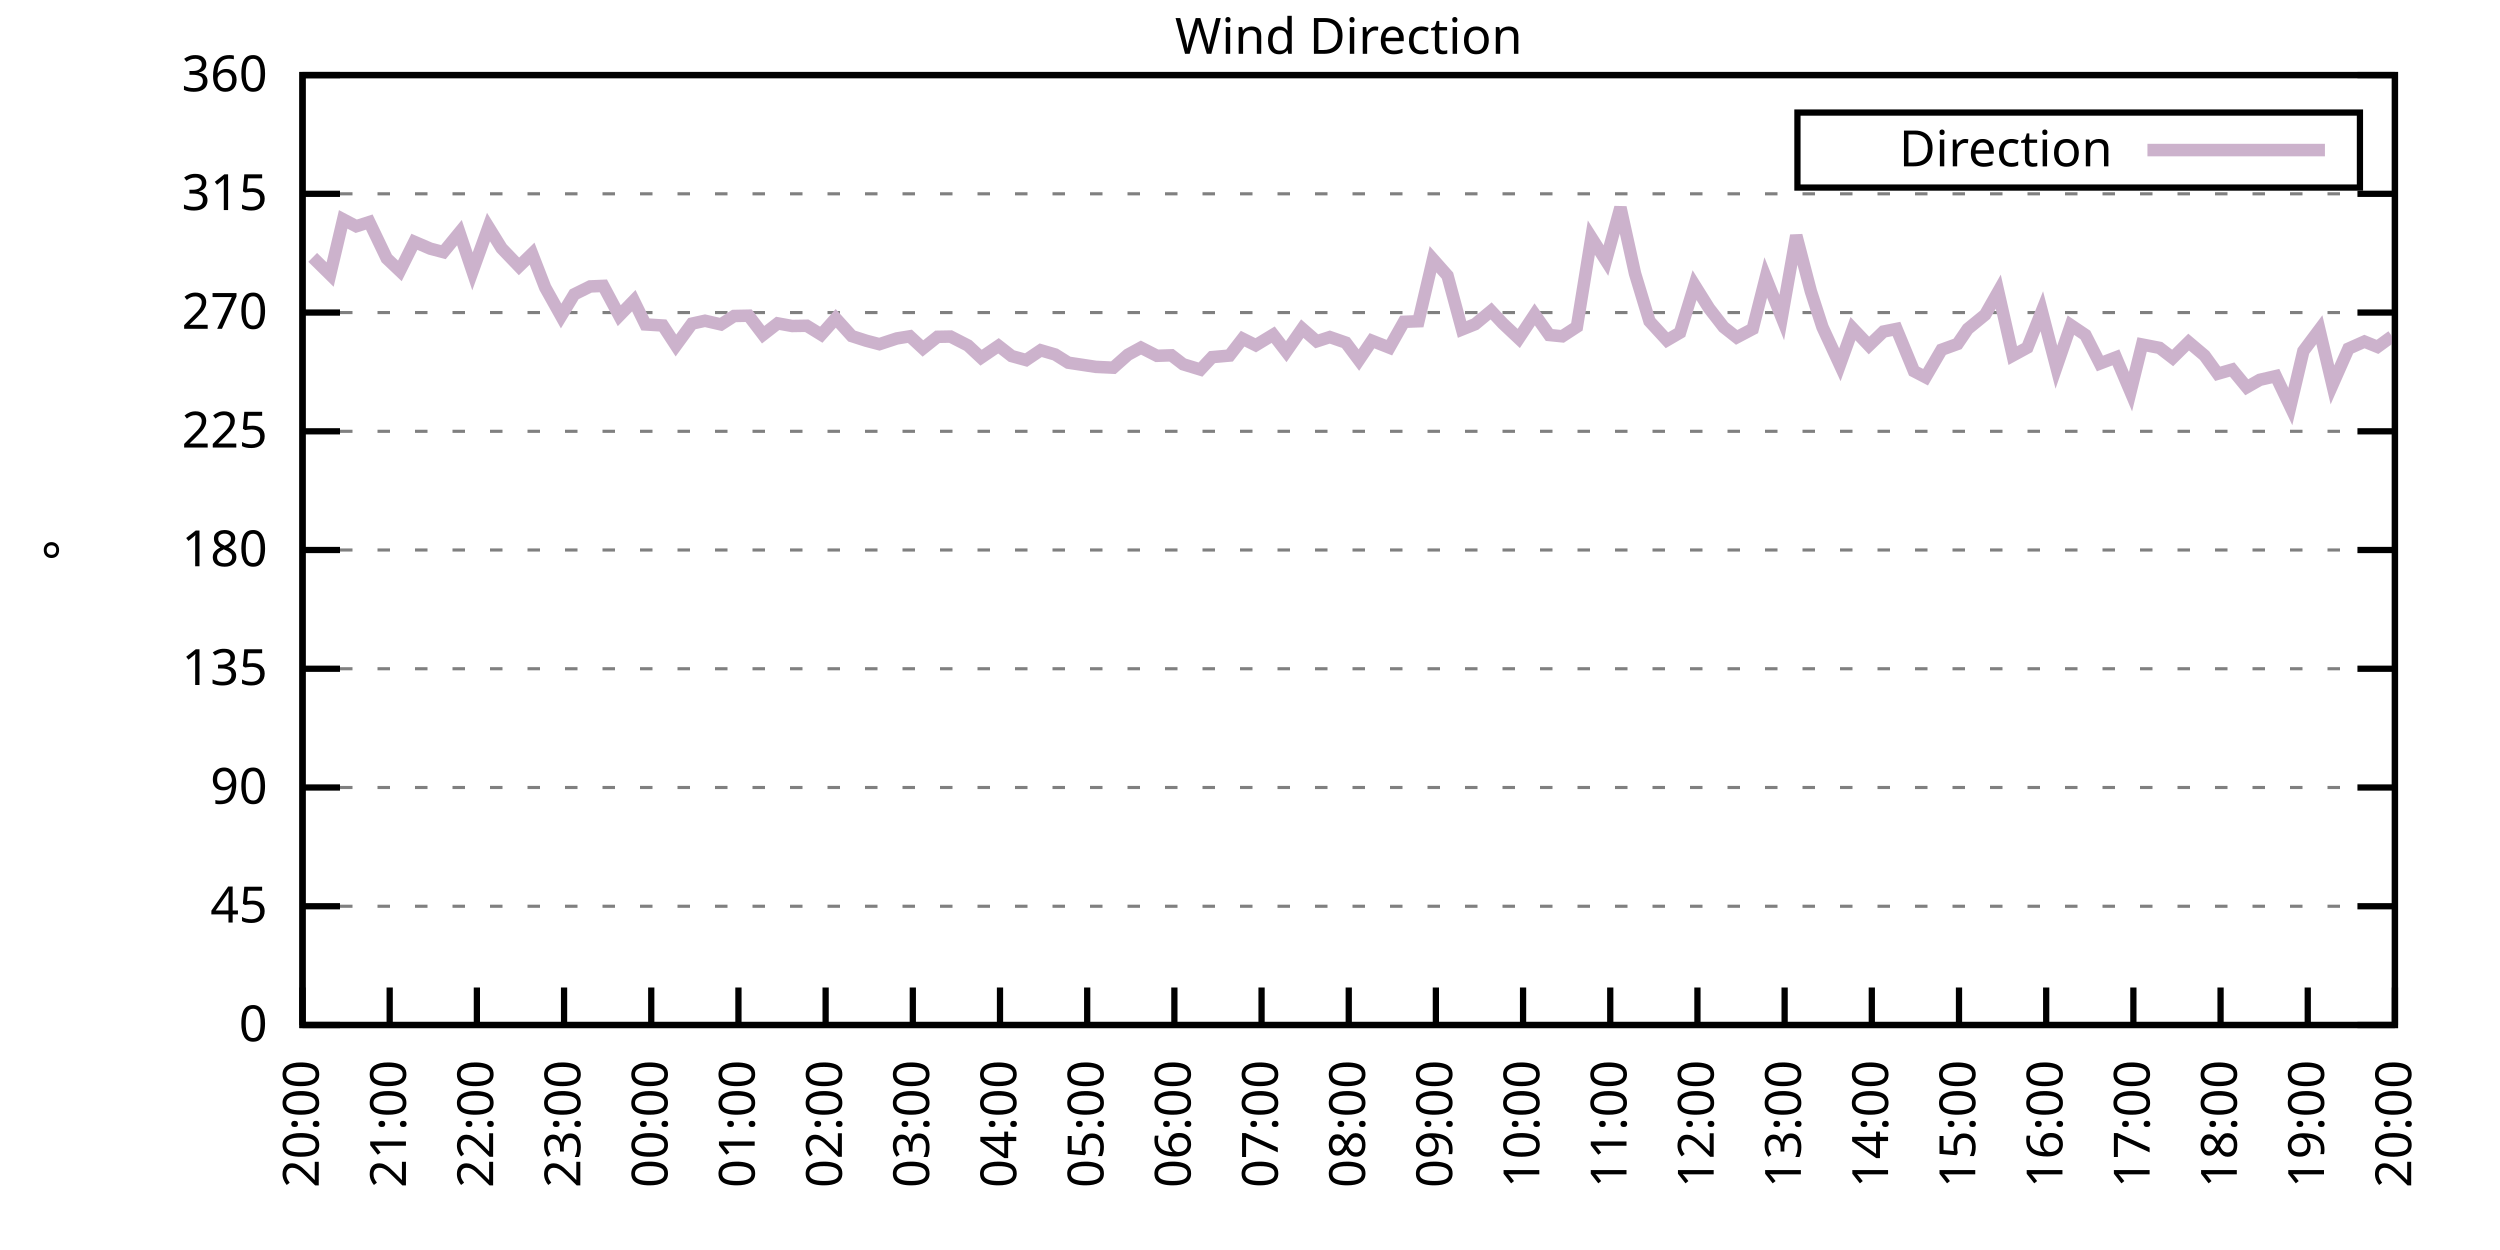
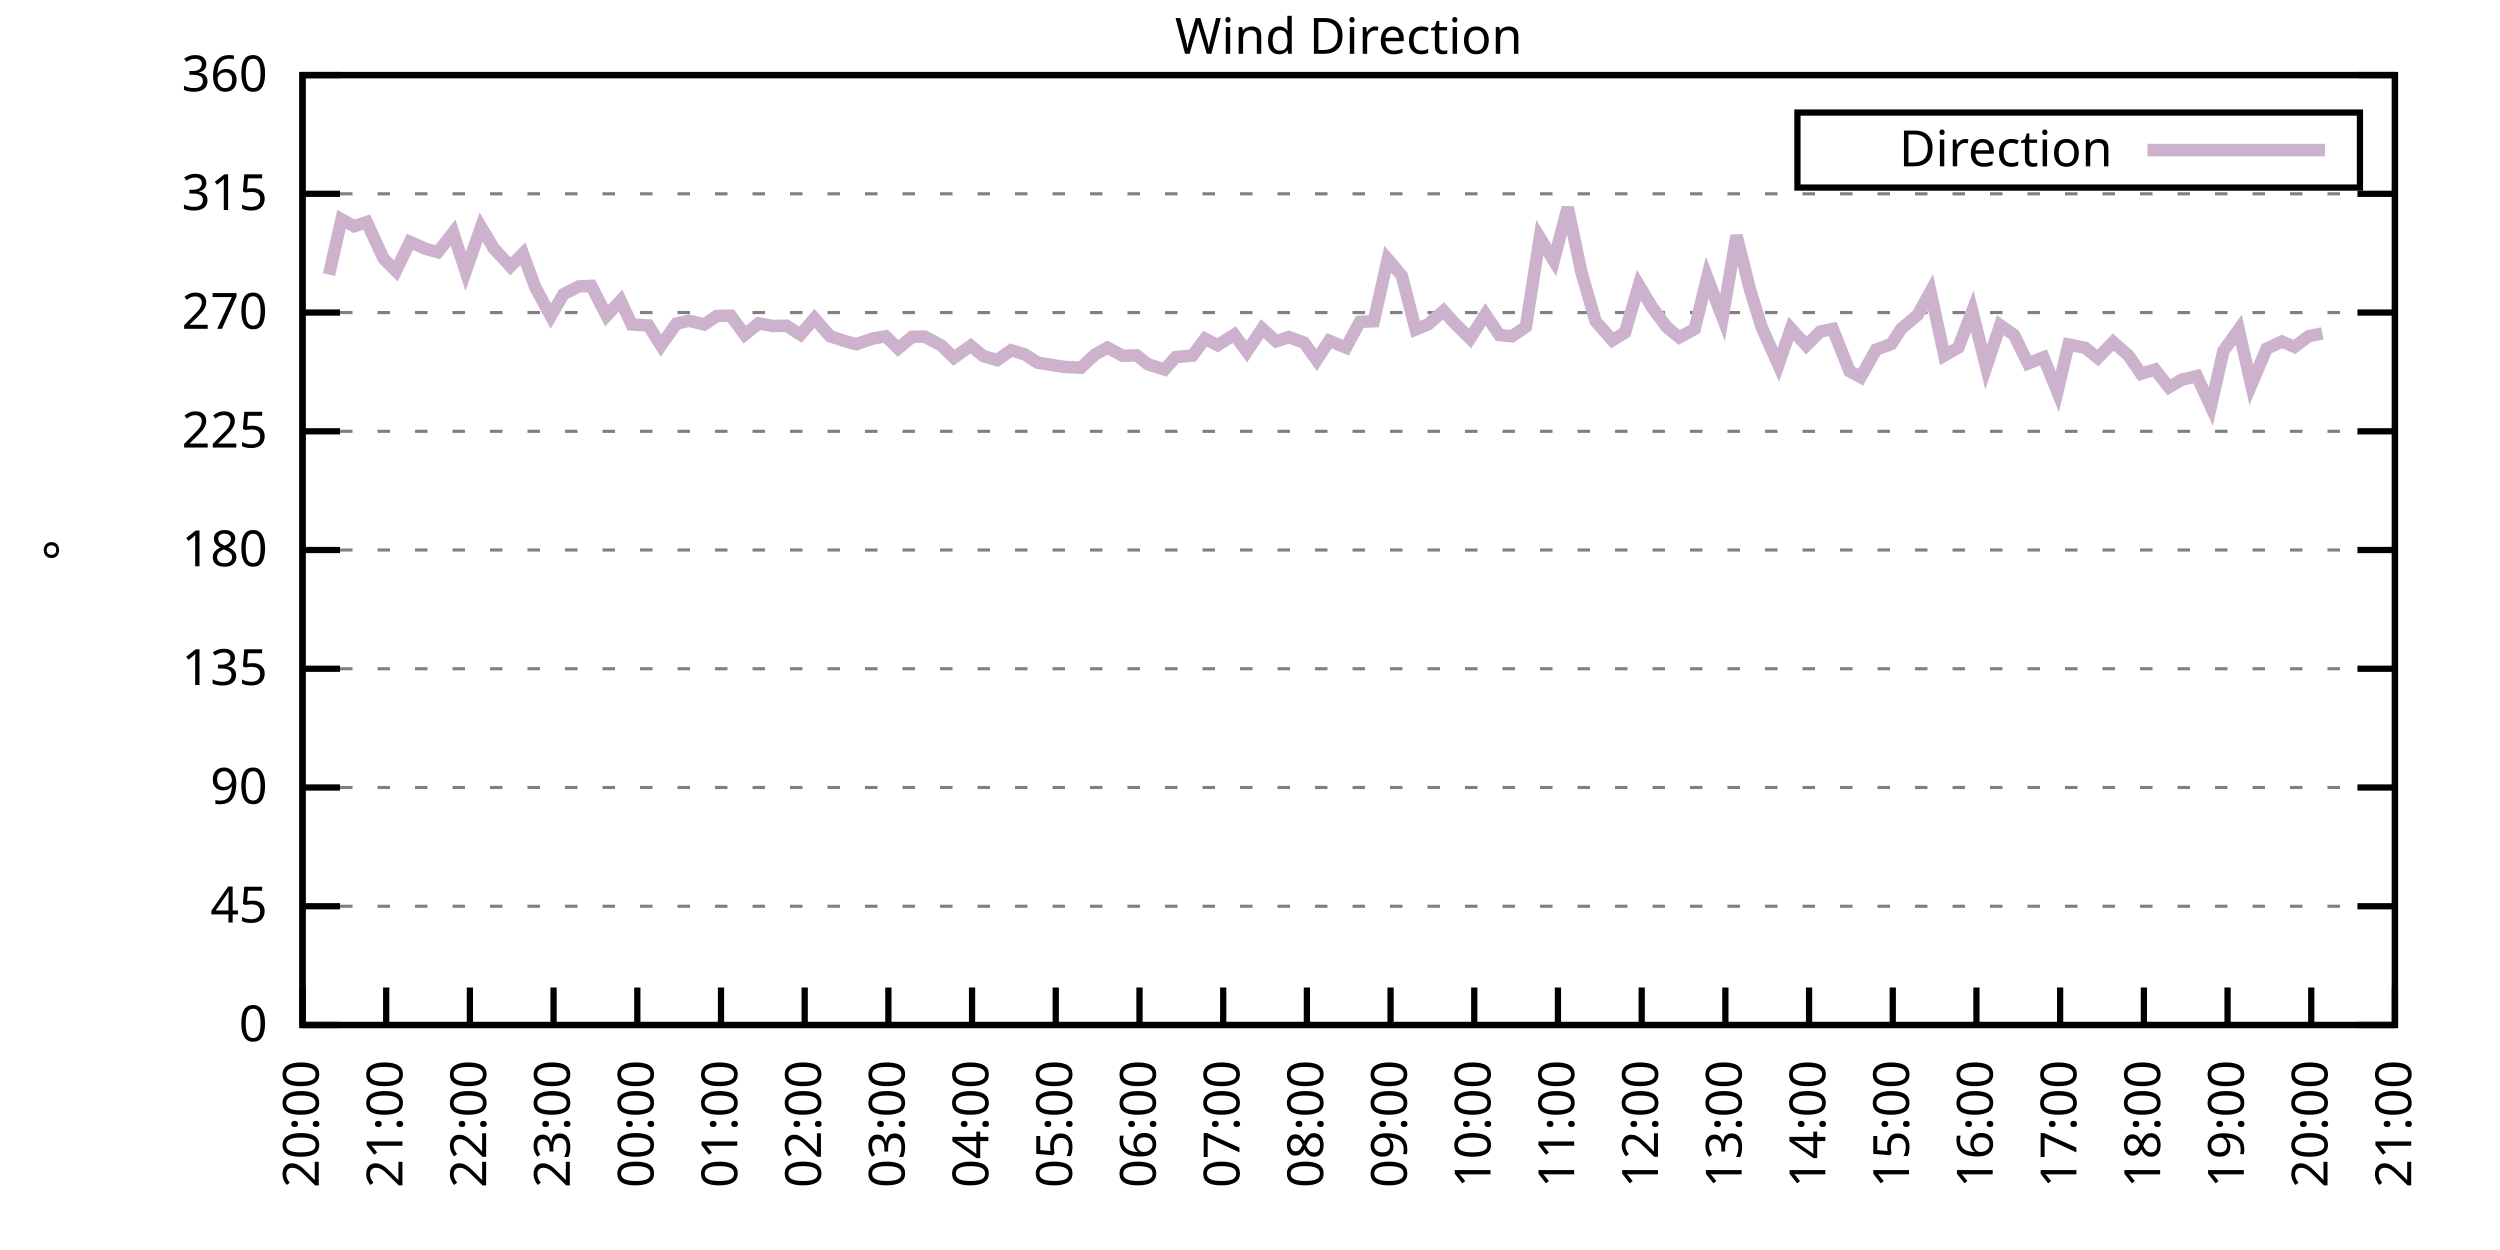
<svg xmlns="http://www.w3.org/2000/svg" xmlns:xlink="http://www.w3.org/1999/xlink" width="400" height="200" viewBox="0 0 400 200">
  <g id="gnuplot_canvas">
    <rect x="0" y="0" width="400" height="200" fill="none" />
    <defs>
      <circle id="gpDot" r="0.5" stroke-width="0.5" stroke="currentColor" />
      <path id="gpPt0" stroke-width="0.333" stroke="currentColor" d="M-1,0 h2 M0,-1 v2" />
      <path id="gpPt1" stroke-width="0.333" stroke="currentColor" d="M-1,-1 L1,1 M1,-1 L-1,1" />
      <path id="gpPt2" stroke-width="0.333" stroke="currentColor" d="M-1,0 L1,0 M0,-1 L0,1 M-1,-1 L1,1 M-1,1 L1,-1" />
      <rect id="gpPt3" stroke-width="0.333" stroke="currentColor" x="-1" y="-1" width="2" height="2" />
      <rect id="gpPt4" stroke-width="0.333" stroke="currentColor" fill="currentColor" x="-1" y="-1" width="2" height="2" />
      <circle id="gpPt5" stroke-width="0.333" stroke="currentColor" cx="0" cy="0" r="1" />
      <use xlink:href="#gpPt5" id="gpPt6" fill="currentColor" stroke="none" />
      <path id="gpPt7" stroke-width="0.333" stroke="currentColor" d="M0,-1.33 L-1.33,0.67 L1.33,0.67 z" />
      <use xlink:href="#gpPt7" id="gpPt8" fill="currentColor" stroke="none" />
      <use xlink:href="#gpPt7" id="gpPt9" stroke="currentColor" transform="rotate(180)" />
      <use xlink:href="#gpPt9" id="gpPt10" fill="currentColor" stroke="none" />
      <use xlink:href="#gpPt3" id="gpPt11" stroke="currentColor" transform="rotate(45)" />
      <use xlink:href="#gpPt11" id="gpPt12" fill="currentColor" stroke="none" />
      <path id="gpPt13" stroke-width="0.333" stroke="currentColor" d="M0,1.330 L1.265,0.411 L0.782,-1.067 L-0.782,-1.076 L-1.265,0.411 z" />
      <use xlink:href="#gpPt13" id="gpPt14" fill="currentColor" stroke="none" />
      <filter id="textbox" filterUnits="objectBoundingBox" x="0" y="0" height="1" width="1">
        <feFlood flood-color="white" flood-opacity="1" result="bgnd" />
        <feComposite in="SourceGraphic" in2="bgnd" operator="atop" />
      </filter>
      <filter id="greybox" filterUnits="objectBoundingBox" x="0" y="0" height="1" width="1">
        <feFlood flood-color="lightgrey" flood-opacity="1" result="grey" />
        <feComposite in="SourceGraphic" in2="grey" operator="atop" />
      </filter>
    </defs>
    <g fill="none" color="white" stroke="currentColor" stroke-width="1.00" stroke-linecap="butt" stroke-linejoin="miter">
</g>
    <g fill="none" color="black" stroke="currentColor" stroke-width="1.00" stroke-linecap="butt" stroke-linejoin="miter">
      <g stroke="none" shape-rendering="crispEdges">
        <polygon fill="rgb(255, 255, 255)" points="48.40,164.00 383.18,164.00 383.18,12.02 48.40,12.02 " />
      </g>
    </g>
    <g fill="none" color="black" stroke="currentColor" stroke-width="1.00" stroke-linecap="butt" stroke-linejoin="miter">
</g>
    <g fill="none" color="black" stroke="black" stroke-width="0.50" stroke-linecap="butt" stroke-linejoin="miter">
</g>
    <g fill="none" color="gray" stroke="currentColor" stroke-width="0.50" stroke-linecap="butt" stroke-linejoin="miter">
      <path stroke="gray" stroke-dasharray="2,4" class="gridline" d="M48.40,164.00 L383.19,164.00  " />
    </g>
    <g fill="none" color="gray" stroke="gray" stroke-width="1.00" stroke-linecap="butt" stroke-linejoin="miter">
</g>
    <g fill="none" color="black" stroke="currentColor" stroke-width="1.00" stroke-linecap="butt" stroke-linejoin="miter">
      <path stroke="black" d="M48.40,164.00 L54.40,164.00 M383.19,164.00 L377.19,164.00  " />
      <g transform="translate(42.80,166.60)" stroke="none" fill="black" font-family="Sans" font-size="8.00" text-anchor="end">
        <text>
          <tspan font-family="Sans"> 0</tspan>
        </text>
      </g>
    </g>
    <g fill="none" color="black" stroke="currentColor" stroke-width="1.00" stroke-linecap="butt" stroke-linejoin="miter">
</g>
    <g fill="none" color="black" stroke="black" stroke-width="0.50" stroke-linecap="butt" stroke-linejoin="miter">
</g>
    <g fill="none" color="gray" stroke="currentColor" stroke-width="0.50" stroke-linecap="butt" stroke-linejoin="miter">
      <path stroke="gray" stroke-dasharray="2,4" class="gridline" d="M48.40,145.00 L383.19,145.00  " />
    </g>
    <g fill="none" color="gray" stroke="gray" stroke-width="1.00" stroke-linecap="butt" stroke-linejoin="miter">
</g>
    <g fill="none" color="black" stroke="currentColor" stroke-width="1.00" stroke-linecap="butt" stroke-linejoin="miter">
      <path stroke="black" d="M48.40,145.00 L54.40,145.00 M383.19,145.00 L377.19,145.00  " />
      <g transform="translate(42.80,147.60)" stroke="none" fill="black" font-family="Sans" font-size="8.00" text-anchor="end">
        <text>
          <tspan font-family="Sans"> 45</tspan>
        </text>
      </g>
    </g>
    <g fill="none" color="black" stroke="currentColor" stroke-width="1.00" stroke-linecap="butt" stroke-linejoin="miter">
</g>
    <g fill="none" color="black" stroke="black" stroke-width="0.50" stroke-linecap="butt" stroke-linejoin="miter">
</g>
    <g fill="none" color="gray" stroke="currentColor" stroke-width="0.50" stroke-linecap="butt" stroke-linejoin="miter">
      <path stroke="gray" stroke-dasharray="2,4" class="gridline" d="M48.40,126.00 L383.19,126.00  " />
    </g>
    <g fill="none" color="gray" stroke="gray" stroke-width="1.00" stroke-linecap="butt" stroke-linejoin="miter">
</g>
    <g fill="none" color="black" stroke="currentColor" stroke-width="1.00" stroke-linecap="butt" stroke-linejoin="miter">
      <path stroke="black" d="M48.40,126.00 L54.40,126.00 M383.19,126.00 L377.19,126.00  " />
      <g transform="translate(42.80,128.60)" stroke="none" fill="black" font-family="Sans" font-size="8.00" text-anchor="end">
        <text>
          <tspan font-family="Sans"> 90</tspan>
        </text>
      </g>
    </g>
    <g fill="none" color="black" stroke="currentColor" stroke-width="1.00" stroke-linecap="butt" stroke-linejoin="miter">
</g>
    <g fill="none" color="black" stroke="black" stroke-width="0.50" stroke-linecap="butt" stroke-linejoin="miter">
</g>
    <g fill="none" color="gray" stroke="currentColor" stroke-width="0.50" stroke-linecap="butt" stroke-linejoin="miter">
      <path stroke="gray" stroke-dasharray="2,4" class="gridline" d="M48.40,107.00 L383.19,107.00  " />
    </g>
    <g fill="none" color="gray" stroke="gray" stroke-width="1.00" stroke-linecap="butt" stroke-linejoin="miter">
</g>
    <g fill="none" color="black" stroke="currentColor" stroke-width="1.00" stroke-linecap="butt" stroke-linejoin="miter">
      <path stroke="black" d="M48.40,107.00 L54.40,107.00 M383.19,107.00 L377.19,107.00  " />
      <g transform="translate(42.80,109.60)" stroke="none" fill="black" font-family="Sans" font-size="8.00" text-anchor="end">
        <text>
          <tspan font-family="Sans"> 135</tspan>
        </text>
      </g>
    </g>
    <g fill="none" color="black" stroke="currentColor" stroke-width="1.00" stroke-linecap="butt" stroke-linejoin="miter">
</g>
    <g fill="none" color="black" stroke="black" stroke-width="0.50" stroke-linecap="butt" stroke-linejoin="miter">
</g>
    <g fill="none" color="gray" stroke="currentColor" stroke-width="0.50" stroke-linecap="butt" stroke-linejoin="miter">
      <path stroke="gray" stroke-dasharray="2,4" class="gridline" d="M48.40,88.00 L383.19,88.00  " />
    </g>
    <g fill="none" color="gray" stroke="gray" stroke-width="1.00" stroke-linecap="butt" stroke-linejoin="miter">
</g>
    <g fill="none" color="black" stroke="currentColor" stroke-width="1.00" stroke-linecap="butt" stroke-linejoin="miter">
      <path stroke="black" d="M48.40,88.00 L54.40,88.00 M383.19,88.00 L377.19,88.00  " />
      <g transform="translate(42.80,90.60)" stroke="none" fill="black" font-family="Sans" font-size="8.00" text-anchor="end">
        <text>
          <tspan font-family="Sans"> 180</tspan>
        </text>
      </g>
    </g>
    <g fill="none" color="black" stroke="currentColor" stroke-width="1.00" stroke-linecap="butt" stroke-linejoin="miter">
</g>
    <g fill="none" color="black" stroke="black" stroke-width="0.50" stroke-linecap="butt" stroke-linejoin="miter">
</g>
    <g fill="none" color="gray" stroke="currentColor" stroke-width="0.50" stroke-linecap="butt" stroke-linejoin="miter">
      <path stroke="gray" stroke-dasharray="2,4" class="gridline" d="M48.40,69.01 L383.19,69.01  " />
    </g>
    <g fill="none" color="gray" stroke="gray" stroke-width="1.00" stroke-linecap="butt" stroke-linejoin="miter">
</g>
    <g fill="none" color="black" stroke="currentColor" stroke-width="1.00" stroke-linecap="butt" stroke-linejoin="miter">
      <path stroke="black" d="M48.40,69.01 L54.40,69.01 M383.19,69.01 L377.19,69.01  " />
      <g transform="translate(42.80,71.61)" stroke="none" fill="black" font-family="Sans" font-size="8.00" text-anchor="end">
        <text>
          <tspan font-family="Sans"> 225</tspan>
        </text>
      </g>
    </g>
    <g fill="none" color="black" stroke="currentColor" stroke-width="1.00" stroke-linecap="butt" stroke-linejoin="miter">
</g>
    <g fill="none" color="black" stroke="black" stroke-width="0.50" stroke-linecap="butt" stroke-linejoin="miter">
</g>
    <g fill="none" color="gray" stroke="currentColor" stroke-width="0.50" stroke-linecap="butt" stroke-linejoin="miter">
      <path stroke="gray" stroke-dasharray="2,4" class="gridline" d="M48.40,50.01 L383.19,50.01  " />
    </g>
    <g fill="none" color="gray" stroke="gray" stroke-width="1.00" stroke-linecap="butt" stroke-linejoin="miter">
</g>
    <g fill="none" color="black" stroke="currentColor" stroke-width="1.00" stroke-linecap="butt" stroke-linejoin="miter">
      <path stroke="black" d="M48.40,50.01 L54.40,50.01 M383.19,50.01 L377.19,50.01  " />
      <g transform="translate(42.80,52.61)" stroke="none" fill="black" font-family="Sans" font-size="8.00" text-anchor="end">
        <text>
          <tspan font-family="Sans"> 270</tspan>
        </text>
      </g>
    </g>
    <g fill="none" color="black" stroke="currentColor" stroke-width="1.00" stroke-linecap="butt" stroke-linejoin="miter">
</g>
    <g fill="none" color="black" stroke="black" stroke-width="0.50" stroke-linecap="butt" stroke-linejoin="miter">
</g>
    <g fill="none" color="gray" stroke="currentColor" stroke-width="0.50" stroke-linecap="butt" stroke-linejoin="miter">
      <path stroke="gray" stroke-dasharray="2,4" class="gridline" d="M48.40,31.01 L383.19,31.01  " />
    </g>
    <g fill="none" color="gray" stroke="gray" stroke-width="1.00" stroke-linecap="butt" stroke-linejoin="miter">
</g>
    <g fill="none" color="black" stroke="currentColor" stroke-width="1.00" stroke-linecap="butt" stroke-linejoin="miter">
      <path stroke="black" d="M48.40,31.01 L54.40,31.01 M383.19,31.01 L377.19,31.01  " />
      <g transform="translate(42.80,33.61)" stroke="none" fill="black" font-family="Sans" font-size="8.00" text-anchor="end">
        <text>
          <tspan font-family="Sans"> 315</tspan>
        </text>
      </g>
    </g>
    <g fill="none" color="black" stroke="currentColor" stroke-width="1.00" stroke-linecap="butt" stroke-linejoin="miter">
</g>
    <g fill="none" color="black" stroke="black" stroke-width="0.50" stroke-linecap="butt" stroke-linejoin="miter">
</g>
    <g fill="none" color="gray" stroke="currentColor" stroke-width="0.50" stroke-linecap="butt" stroke-linejoin="miter">
      <path stroke="gray" stroke-dasharray="2,4" class="gridline" d="M48.40,12.01 L383.19,12.01  " />
    </g>
    <g fill="none" color="gray" stroke="gray" stroke-width="1.00" stroke-linecap="butt" stroke-linejoin="miter">
</g>
    <g fill="none" color="black" stroke="currentColor" stroke-width="1.00" stroke-linecap="butt" stroke-linejoin="miter">
      <path stroke="black" d="M48.40,12.01 L54.40,12.01 M383.19,12.01 L377.19,12.01  " />
      <g transform="translate(42.80,14.61)" stroke="none" fill="black" font-family="Sans" font-size="8.00" text-anchor="end">
        <text>
          <tspan font-family="Sans"> 360</tspan>
        </text>
      </g>
    </g>
    <g fill="none" color="black" stroke="currentColor" stroke-width="1.00" stroke-linecap="butt" stroke-linejoin="miter">
      <path stroke="black" d="M48.40,164.00 L48.40,158.00  " />
      <g transform="translate(51.00,169.60) rotate(270.00)" stroke="none" fill="black" font-family="Sans" font-size="8.00" text-anchor="end">
        <text>
          <tspan font-family="Sans">20:00</tspan>
        </text>
      </g>
    </g>
    <g fill="none" color="black" stroke="currentColor" stroke-width="1.00" stroke-linecap="butt" stroke-linejoin="miter">
-       <path stroke="black" d="M62.35,164.00 L62.35,158.00  " />
-       <g transform="translate(64.95,169.60) rotate(270.00)" stroke="none" fill="black" font-family="Sans" font-size="8.00" text-anchor="end">
+       <path stroke="black" d="M61.79,164.00 L61.79,158.00  " />
+       <g transform="translate(64.39,169.60) rotate(270.00)" stroke="none" fill="black" font-family="Sans" font-size="8.00" text-anchor="end">
        <text>
          <tspan font-family="Sans">21:00</tspan>
        </text>
      </g>
    </g>
    <g fill="none" color="black" stroke="currentColor" stroke-width="1.00" stroke-linecap="butt" stroke-linejoin="miter">
-       <path stroke="black" d="M76.30,164.00 L76.30,158.00  " />
-       <g transform="translate(78.90,169.60) rotate(270.00)" stroke="none" fill="black" font-family="Sans" font-size="8.00" text-anchor="end">
+       <path stroke="black" d="M75.18,164.00 L75.18,158.00  " />
+       <g transform="translate(77.78,169.60) rotate(270.00)" stroke="none" fill="black" font-family="Sans" font-size="8.00" text-anchor="end">
        <text>
          <tspan font-family="Sans">22:00</tspan>
        </text>
      </g>
    </g>
    <g fill="none" color="black" stroke="currentColor" stroke-width="1.00" stroke-linecap="butt" stroke-linejoin="miter">
-       <path stroke="black" d="M90.25,164.00 L90.25,158.00  " />
-       <g transform="translate(92.85,169.60) rotate(270.00)" stroke="none" fill="black" font-family="Sans" font-size="8.00" text-anchor="end">
+       <path stroke="black" d="M88.57,164.00 L88.57,158.00  " />
+       <g transform="translate(91.17,169.60) rotate(270.00)" stroke="none" fill="black" font-family="Sans" font-size="8.00" text-anchor="end">
        <text>
          <tspan font-family="Sans">23:00</tspan>
        </text>
      </g>
    </g>
    <g fill="none" color="black" stroke="currentColor" stroke-width="1.00" stroke-linecap="butt" stroke-linejoin="miter">
-       <path stroke="black" d="M104.20,164.00 L104.20,158.00  " />
-       <g transform="translate(106.80,169.60) rotate(270.00)" stroke="none" fill="black" font-family="Sans" font-size="8.00" text-anchor="end">
+       <path stroke="black" d="M101.97,164.00 L101.97,158.00  " />
+       <g transform="translate(104.57,169.60) rotate(270.00)" stroke="none" fill="black" font-family="Sans" font-size="8.00" text-anchor="end">
        <text>
          <tspan font-family="Sans">00:00</tspan>
        </text>
      </g>
    </g>
    <g fill="none" color="black" stroke="currentColor" stroke-width="1.00" stroke-linecap="butt" stroke-linejoin="miter">
-       <path stroke="black" d="M118.15,164.00 L118.15,158.00  " />
-       <g transform="translate(120.75,169.60) rotate(270.00)" stroke="none" fill="black" font-family="Sans" font-size="8.00" text-anchor="end">
+       <path stroke="black" d="M115.36,164.00 L115.36,158.00  " />
+       <g transform="translate(117.96,169.60) rotate(270.00)" stroke="none" fill="black" font-family="Sans" font-size="8.00" text-anchor="end">
        <text>
          <tspan font-family="Sans">01:00</tspan>
        </text>
      </g>
    </g>
    <g fill="none" color="black" stroke="currentColor" stroke-width="1.00" stroke-linecap="butt" stroke-linejoin="miter">
-       <path stroke="black" d="M132.10,164.00 L132.10,158.00  " />
-       <g transform="translate(134.70,169.60) rotate(270.00)" stroke="none" fill="black" font-family="Sans" font-size="8.00" text-anchor="end">
+       <path stroke="black" d="M128.75,164.00 L128.75,158.00  " />
+       <g transform="translate(131.35,169.60) rotate(270.00)" stroke="none" fill="black" font-family="Sans" font-size="8.00" text-anchor="end">
        <text>
          <tspan font-family="Sans">02:00</tspan>
        </text>
      </g>
    </g>
    <g fill="none" color="black" stroke="currentColor" stroke-width="1.00" stroke-linecap="butt" stroke-linejoin="miter">
-       <path stroke="black" d="M146.05,164.00 L146.05,158.00  " />
-       <g transform="translate(148.65,169.60) rotate(270.00)" stroke="none" fill="black" font-family="Sans" font-size="8.00" text-anchor="end">
+       <path stroke="black" d="M142.14,164.00 L142.14,158.00  " />
+       <g transform="translate(144.74,169.60) rotate(270.00)" stroke="none" fill="black" font-family="Sans" font-size="8.00" text-anchor="end">
        <text>
          <tspan font-family="Sans">03:00</tspan>
        </text>
      </g>
    </g>
    <g fill="none" color="black" stroke="currentColor" stroke-width="1.00" stroke-linecap="butt" stroke-linejoin="miter">
-       <path stroke="black" d="M160.00,164.00 L160.00,158.00  " />
-       <g transform="translate(162.60,169.60) rotate(270.00)" stroke="none" fill="black" font-family="Sans" font-size="8.00" text-anchor="end">
+       <path stroke="black" d="M155.53,164.00 L155.53,158.00  " />
+       <g transform="translate(158.13,169.60) rotate(270.00)" stroke="none" fill="black" font-family="Sans" font-size="8.00" text-anchor="end">
        <text>
          <tspan font-family="Sans">04:00</tspan>
        </text>
      </g>
    </g>
    <g fill="none" color="black" stroke="currentColor" stroke-width="1.00" stroke-linecap="butt" stroke-linejoin="miter">
-       <path stroke="black" d="M173.95,164.00 L173.95,158.00  " />
-       <g transform="translate(176.55,169.60) rotate(270.00)" stroke="none" fill="black" font-family="Sans" font-size="8.00" text-anchor="end">
+       <path stroke="black" d="M168.92,164.00 L168.92,158.00  " />
+       <g transform="translate(171.52,169.60) rotate(270.00)" stroke="none" fill="black" font-family="Sans" font-size="8.00" text-anchor="end">
        <text>
          <tspan font-family="Sans">05:00</tspan>
        </text>
      </g>
    </g>
    <g fill="none" color="black" stroke="currentColor" stroke-width="1.00" stroke-linecap="butt" stroke-linejoin="miter">
-       <path stroke="black" d="M187.90,164.00 L187.90,158.00  " />
-       <g transform="translate(190.50,169.60) rotate(270.00)" stroke="none" fill="black" font-family="Sans" font-size="8.00" text-anchor="end">
+       <path stroke="black" d="M182.32,164.00 L182.32,158.00  " />
+       <g transform="translate(184.92,169.60) rotate(270.00)" stroke="none" fill="black" font-family="Sans" font-size="8.00" text-anchor="end">
        <text>
          <tspan font-family="Sans">06:00</tspan>
        </text>
      </g>
    </g>
    <g fill="none" color="black" stroke="currentColor" stroke-width="1.00" stroke-linecap="butt" stroke-linejoin="miter">
-       <path stroke="black" d="M201.85,164.00 L201.85,158.00  " />
-       <g transform="translate(204.45,169.60) rotate(270.00)" stroke="none" fill="black" font-family="Sans" font-size="8.00" text-anchor="end">
+       <path stroke="black" d="M195.71,164.00 L195.71,158.00  " />
+       <g transform="translate(198.31,169.60) rotate(270.00)" stroke="none" fill="black" font-family="Sans" font-size="8.00" text-anchor="end">
        <text>
          <tspan font-family="Sans">07:00</tspan>
        </text>
      </g>
    </g>
    <g fill="none" color="black" stroke="currentColor" stroke-width="1.00" stroke-linecap="butt" stroke-linejoin="miter">
-       <path stroke="black" d="M215.80,164.00 L215.80,158.00  " />
-       <g transform="translate(218.40,169.60) rotate(270.00)" stroke="none" fill="black" font-family="Sans" font-size="8.00" text-anchor="end">
+       <path stroke="black" d="M209.10,164.00 L209.10,158.00  " />
+       <g transform="translate(211.70,169.60) rotate(270.00)" stroke="none" fill="black" font-family="Sans" font-size="8.00" text-anchor="end">
        <text>
          <tspan font-family="Sans">08:00</tspan>
        </text>
      </g>
    </g>
    <g fill="none" color="black" stroke="currentColor" stroke-width="1.00" stroke-linecap="butt" stroke-linejoin="miter">
-       <path stroke="black" d="M229.74,164.00 L229.74,158.00  " />
-       <g transform="translate(232.34,169.60) rotate(270.00)" stroke="none" fill="black" font-family="Sans" font-size="8.00" text-anchor="end">
+       <path stroke="black" d="M222.49,164.00 L222.49,158.00  " />
+       <g transform="translate(225.09,169.60) rotate(270.00)" stroke="none" fill="black" font-family="Sans" font-size="8.00" text-anchor="end">
        <text>
          <tspan font-family="Sans">09:00</tspan>
        </text>
      </g>
    </g>
    <g fill="none" color="black" stroke="currentColor" stroke-width="1.00" stroke-linecap="butt" stroke-linejoin="miter">
-       <path stroke="black" d="M243.69,164.00 L243.69,158.00  " />
-       <g transform="translate(246.29,169.60) rotate(270.00)" stroke="none" fill="black" font-family="Sans" font-size="8.00" text-anchor="end">
+       <path stroke="black" d="M235.88,164.00 L235.88,158.00  " />
+       <g transform="translate(238.48,169.60) rotate(270.00)" stroke="none" fill="black" font-family="Sans" font-size="8.00" text-anchor="end">
        <text>
          <tspan font-family="Sans">10:00</tspan>
        </text>
      </g>
    </g>
    <g fill="none" color="black" stroke="currentColor" stroke-width="1.00" stroke-linecap="butt" stroke-linejoin="miter">
-       <path stroke="black" d="M257.64,164.00 L257.64,158.00  " />
-       <g transform="translate(260.24,169.60) rotate(270.00)" stroke="none" fill="black" font-family="Sans" font-size="8.00" text-anchor="end">
+       <path stroke="black" d="M249.27,164.00 L249.27,158.00  " />
+       <g transform="translate(251.87,169.60) rotate(270.00)" stroke="none" fill="black" font-family="Sans" font-size="8.00" text-anchor="end">
        <text>
          <tspan font-family="Sans">11:00</tspan>
        </text>
      </g>
    </g>
    <g fill="none" color="black" stroke="currentColor" stroke-width="1.00" stroke-linecap="butt" stroke-linejoin="miter">
-       <path stroke="black" d="M271.59,164.00 L271.59,158.00  " />
-       <g transform="translate(274.19,169.60) rotate(270.00)" stroke="none" fill="black" font-family="Sans" font-size="8.00" text-anchor="end">
+       <path stroke="black" d="M262.67,164.00 L262.67,158.00  " />
+       <g transform="translate(265.27,169.60) rotate(270.00)" stroke="none" fill="black" font-family="Sans" font-size="8.00" text-anchor="end">
        <text>
          <tspan font-family="Sans">12:00</tspan>
        </text>
      </g>
    </g>
    <g fill="none" color="black" stroke="currentColor" stroke-width="1.00" stroke-linecap="butt" stroke-linejoin="miter">
-       <path stroke="black" d="M285.54,164.00 L285.54,158.00  " />
-       <g transform="translate(288.14,169.60) rotate(270.00)" stroke="none" fill="black" font-family="Sans" font-size="8.00" text-anchor="end">
+       <path stroke="black" d="M276.06,164.00 L276.06,158.00  " />
+       <g transform="translate(278.66,169.60) rotate(270.00)" stroke="none" fill="black" font-family="Sans" font-size="8.00" text-anchor="end">
        <text>
          <tspan font-family="Sans">13:00</tspan>
        </text>
      </g>
    </g>
    <g fill="none" color="black" stroke="currentColor" stroke-width="1.00" stroke-linecap="butt" stroke-linejoin="miter">
-       <path stroke="black" d="M299.49,164.00 L299.49,158.00  " />
-       <g transform="translate(302.09,169.60) rotate(270.00)" stroke="none" fill="black" font-family="Sans" font-size="8.00" text-anchor="end">
+       <path stroke="black" d="M289.45,164.00 L289.45,158.00  " />
+       <g transform="translate(292.05,169.60) rotate(270.00)" stroke="none" fill="black" font-family="Sans" font-size="8.00" text-anchor="end">
        <text>
          <tspan font-family="Sans">14:00</tspan>
        </text>
      </g>
    </g>
    <g fill="none" color="black" stroke="currentColor" stroke-width="1.00" stroke-linecap="butt" stroke-linejoin="miter">
-       <path stroke="black" d="M313.44,164.00 L313.44,158.00  " />
-       <g transform="translate(316.04,169.60) rotate(270.00)" stroke="none" fill="black" font-family="Sans" font-size="8.00" text-anchor="end">
+       <path stroke="black" d="M302.84,164.00 L302.84,158.00  " />
+       <g transform="translate(305.44,169.60) rotate(270.00)" stroke="none" fill="black" font-family="Sans" font-size="8.00" text-anchor="end">
        <text>
          <tspan font-family="Sans">15:00</tspan>
        </text>
      </g>
    </g>
    <g fill="none" color="black" stroke="currentColor" stroke-width="1.00" stroke-linecap="butt" stroke-linejoin="miter">
-       <path stroke="black" d="M327.39,164.00 L327.39,158.00  " />
-       <g transform="translate(329.99,169.60) rotate(270.00)" stroke="none" fill="black" font-family="Sans" font-size="8.00" text-anchor="end">
+       <path stroke="black" d="M316.23,164.00 L316.23,158.00  " />
+       <g transform="translate(318.83,169.60) rotate(270.00)" stroke="none" fill="black" font-family="Sans" font-size="8.00" text-anchor="end">
        <text>
          <tspan font-family="Sans">16:00</tspan>
        </text>
      </g>
    </g>
    <g fill="none" color="black" stroke="currentColor" stroke-width="1.00" stroke-linecap="butt" stroke-linejoin="miter">
-       <path stroke="black" d="M341.34,164.00 L341.34,158.00  " />
-       <g transform="translate(343.94,169.60) rotate(270.00)" stroke="none" fill="black" font-family="Sans" font-size="8.00" text-anchor="end">
+       <path stroke="black" d="M329.62,164.00 L329.62,158.00  " />
+       <g transform="translate(332.22,169.60) rotate(270.00)" stroke="none" fill="black" font-family="Sans" font-size="8.00" text-anchor="end">
        <text>
          <tspan font-family="Sans">17:00</tspan>
        </text>
      </g>
    </g>
    <g fill="none" color="black" stroke="currentColor" stroke-width="1.00" stroke-linecap="butt" stroke-linejoin="miter">
-       <path stroke="black" d="M355.29,164.00 L355.29,158.00  " />
-       <g transform="translate(357.89,169.60) rotate(270.00)" stroke="none" fill="black" font-family="Sans" font-size="8.00" text-anchor="end">
+       <path stroke="black" d="M343.02,164.00 L343.02,158.00  " />
+       <g transform="translate(345.62,169.60) rotate(270.00)" stroke="none" fill="black" font-family="Sans" font-size="8.00" text-anchor="end">
        <text>
          <tspan font-family="Sans">18:00</tspan>
        </text>
      </g>
    </g>
    <g fill="none" color="black" stroke="currentColor" stroke-width="1.00" stroke-linecap="butt" stroke-linejoin="miter">
-       <path stroke="black" d="M369.24,164.00 L369.24,158.00  " />
-       <g transform="translate(371.84,169.60) rotate(270.00)" stroke="none" fill="black" font-family="Sans" font-size="8.00" text-anchor="end">
+       <path stroke="black" d="M356.41,164.00 L356.41,158.00  " />
+       <g transform="translate(359.01,169.60) rotate(270.00)" stroke="none" fill="black" font-family="Sans" font-size="8.00" text-anchor="end">
        <text>
          <tspan font-family="Sans">19:00</tspan>
+         </text>
+       </g>
+     </g>
+     <g fill="none" color="black" stroke="currentColor" stroke-width="1.00" stroke-linecap="butt" stroke-linejoin="miter">
+       <path stroke="black" d="M369.80,164.00 L369.80,158.00  " />
+       <g transform="translate(372.40,169.60) rotate(270.00)" stroke="none" fill="black" font-family="Sans" font-size="8.00" text-anchor="end">
+         <text>
+           <tspan font-family="Sans">20:00</tspan>
        </text>
      </g>
    </g>
    <g fill="none" color="black" stroke="currentColor" stroke-width="1.00" stroke-linecap="butt" stroke-linejoin="miter">
      <path stroke="black" d="M383.19,164.00 L383.19,158.00  " />
      <g transform="translate(385.79,169.60) rotate(270.00)" stroke="none" fill="black" font-family="Sans" font-size="8.00" text-anchor="end">
        <text>
-           <tspan font-family="Sans">20:00</tspan>
+           <tspan font-family="Sans">21:00</tspan>
        </text>
      </g>
    </g>
    <g fill="none" color="black" stroke="currentColor" stroke-width="1.00" stroke-linecap="butt" stroke-linejoin="miter">
</g>
    <g fill="none" color="black" stroke="currentColor" stroke-width="1.00" stroke-linecap="butt" stroke-linejoin="miter">
      <path stroke="black" d="M48.40,12.01 L48.40,164.00 L383.19,164.00 L383.19,12.01 L48.40,12.01 Z  " />
    </g>
    <g fill="none" color="black" stroke="currentColor" stroke-width="1.00" stroke-linecap="butt" stroke-linejoin="miter">
</g>
    <g fill="none" color="black" stroke="currentColor" stroke-width="1.00" stroke-linecap="butt" stroke-linejoin="miter">
      <path stroke="black" d="M287.59,30.01 L287.59,18.01 L377.59,18.01 L377.59,30.01 L287.59,30.01 Z  " />
    </g>
    <g id="Wind_direction_plot_1">
      <g fill="none" color="white" stroke="black" stroke-width="2.00" stroke-linecap="butt" stroke-linejoin="miter">
</g>
      <g fill="none" color="black" stroke="currentColor" stroke-width="2.00" stroke-linecap="butt" stroke-linejoin="miter">
        <g transform="translate(337.99,26.61)" stroke="none" fill="black" font-family="Sans" font-size="8.00" text-anchor="end">
          <text>
            <tspan font-family="Sans">Direction</tspan>
          </text>
        </g>
      </g>
      <g fill="none" color="black" stroke="currentColor" stroke-width="2.00" stroke-linecap="butt" stroke-linejoin="miter">
-         <path stroke="rgb(204, 178, 204)" d="M343.59,24.01 L371.99,24.01 M50.03,41.18 L52.82,43.93 L54.91,35.10 L57.00,36.20 L59.09,35.53 L61.88,41.35   L63.98,43.34 L66.30,38.69 L68.86,39.79 L70.95,40.34 L73.51,37.22 L75.60,43.42 L78.16,36.33 L80.25,39.71   L83.04,42.62 L85.13,40.59 L87.23,46.00 L89.78,50.56 L91.88,47.09 L94.43,45.83 L96.53,45.74 L99.08,50.51   L101.41,48.11 L103.27,51.91 L106.06,52.08 L108.15,55.28 L110.71,51.78 L112.80,51.32 L115.36,51.91 L117.45,50.56   L119.78,50.51 L122.10,53.55 L124.43,51.74 L126.75,52.16 L129.08,52.12 L131.40,53.55 L133.72,50.94 L136.28,53.77   L138.61,54.52 L140.70,55.07 L143.49,54.15 L145.58,53.81 L147.67,55.75 L150.00,53.89 L152.09,53.85 L154.88,55.28   L156.97,57.23 L159.76,55.33 L161.86,56.97 L164.18,57.61 L166.51,56.04 L168.83,56.72 L170.92,58.03 L175.34,58.70   L178.13,58.83 L180.46,56.76 L182.55,55.62 L185.11,56.93 L187.43,56.85 L189.29,58.28 L192.08,59.13 L193.94,57.14   L196.73,56.89 L198.82,54.19 L200.92,55.24 L203.71,53.55 L205.80,56.26 L208.36,52.58 L210.68,54.61 L212.77,53.93   L215.33,54.82 L217.42,57.61 L219.51,54.52 L222.30,55.62 L224.63,51.49 L226.95,51.40 L229.28,41.48 L231.60,44.10   L233.93,52.71 L236.02,51.87 L238.58,49.75 L240.44,51.74 L243.00,54.15 L245.55,50.30 L247.88,53.60 L249.97,53.81   L252.30,52.29 L254.62,38.02 L256.95,41.69 L259.27,33.20 L261.60,43.76 L263.92,51.40 L266.71,54.44 L268.80,53.22   L271.13,45.62 L273.45,49.33 L275.78,52.33 L277.87,53.98 L280.43,52.63 L282.52,44.39 L285.08,50.81 L287.40,37.68   L289.73,46.59 L291.59,52.33 L294.38,58.37 L296.47,52.58 L299.03,55.28 L301.35,53.05 L303.44,52.63 L306.23,59.38   L308.09,60.35 L310.65,55.96 L313.21,55.03 L314.84,52.63 L317.63,50.35 L319.72,46.67 L322.04,56.89 L324.37,55.62   L326.69,49.80 L329.02,58.75 L331.34,52.03 L333.67,53.60 L335.99,58.16 L338.55,57.18 L340.88,62.67 L342.74,55.12   L345.53,55.66 L347.62,57.27 L350.18,54.74 L352.73,56.89 L354.83,59.80 L357.15,59.13 L359.48,61.96 L361.57,60.77   L364.13,60.18 L366.45,65.04 L368.54,56.17 L371.10,52.75 L373.19,61.58 L375.75,55.79 L378.31,54.65 L380.40,55.50   L382.73,53.81  " />
+         <path stroke="rgb(204, 178, 204)" d="M343.59,24.01 L371.99,24.01 M52.64,43.93 L54.65,35.10 L56.66,36.20 L58.67,35.53 L61.35,41.35 L63.35,43.34   L65.59,38.69 L68.04,39.79 L70.05,40.34 L72.50,37.22 L74.51,43.42 L76.97,36.33 L78.98,39.71 L81.66,42.62   L83.66,40.59 L85.67,46.00 L88.13,50.56 L90.14,47.09 L92.59,45.83 L94.60,45.74 L97.06,50.51 L99.29,48.11   L101.07,51.91 L103.75,52.08 L105.76,55.28 L108.22,51.78 L110.22,51.32 L112.68,51.91 L114.69,50.56 L116.92,50.51   L119.15,53.55 L121.38,51.74 L123.62,52.16 L125.85,52.12 L128.08,53.55 L130.31,50.94 L132.77,53.77 L135.00,54.52   L137.01,55.07 L139.69,54.15 L141.69,53.81 L143.70,55.75 L145.94,53.89 L147.94,53.85 L150.62,55.28 L152.63,57.23   L155.31,55.33 L157.32,56.97 L159.55,57.61 L161.78,56.04 L164.01,56.72 L166.02,58.03 L170.26,58.70 L172.94,58.83   L175.17,56.76 L177.18,55.62 L179.64,56.93 L181.87,56.85 L183.66,58.28 L186.33,59.13 L188.12,57.14 L190.80,56.89   L192.81,54.19 L194.81,55.24 L197.49,53.55 L199.50,56.26 L201.96,52.58 L204.19,54.61 L206.20,53.93 L208.65,54.82   L210.66,57.61 L212.67,54.52 L215.35,55.62 L217.58,51.49 L219.81,51.40 L222.04,41.48 L224.28,44.10 L226.51,52.71   L228.52,51.87 L230.97,49.75 L232.76,51.74 L235.21,54.15 L237.67,50.30 L239.90,53.60 L241.91,53.81 L244.14,52.29   L246.37,38.02 L248.60,41.69 L250.84,33.20 L253.07,43.76 L255.30,51.40 L257.98,54.44 L259.99,53.22 L262.22,45.62   L264.45,49.33 L266.68,52.33 L268.69,53.98 L271.15,52.63 L273.16,44.39 L275.61,50.81 L277.84,37.68 L280.07,46.59   L281.86,52.33 L284.54,58.37 L286.55,52.58 L289.00,55.28 L291.23,53.05 L293.24,52.63 L295.92,59.38 L297.71,60.35   L300.16,55.96 L302.62,55.03 L304.18,52.63 L306.86,50.35 L308.87,46.67 L311.10,56.89 L313.33,55.62 L315.56,49.80   L317.79,58.75 L320.03,52.03 L322.26,53.60 L324.49,58.16 L326.95,57.18 L329.18,62.67 L330.96,55.12 L333.64,55.66   L335.65,57.27 L338.10,54.74 L340.56,56.89 L342.57,59.80 L344.80,59.13 L347.03,61.96 L349.04,60.77 L351.50,60.18   L353.73,65.04 L355.74,56.17 L358.19,52.75 L360.20,61.58 L362.66,55.79 L365.11,54.65 L367.12,55.50 L369.35,53.81   L371.58,53.34  " />
      </g>
    </g>
    <g fill="none" color="black" stroke="currentColor" stroke-width="2.00" stroke-linecap="butt" stroke-linejoin="miter">
</g>
    <g fill="none" color="black" stroke="black" stroke-width="1.00" stroke-linecap="butt" stroke-linejoin="miter">
</g>
    <g fill="none" color="black" stroke="currentColor" stroke-width="1.00" stroke-linecap="butt" stroke-linejoin="miter">
      <path stroke="black" d="M48.40,12.01 L48.40,164.00 L383.19,164.00 L383.19,12.01 L48.40,12.01 Z  " />
      <g transform="translate(12.80,88.01) rotate(270.00)" stroke="none" fill="black" font-family="Sans" font-size="8.00" text-anchor="middle">
        <text>
          <tspan font-family="Sans">°</tspan>
        </text>
      </g>
    </g>
    <g fill="none" color="black" stroke="currentColor" stroke-width="1.00" stroke-linecap="butt" stroke-linejoin="miter">
</g>
    <g fill="none" color="black" stroke="currentColor" stroke-width="1.00" stroke-linecap="butt" stroke-linejoin="miter">
      <g transform="translate(215.79,8.61)" stroke="none" fill="black" font-family="Sans" font-size="8.00" text-anchor="middle">
        <text>
          <tspan font-family="Sans">Wind Direction</tspan>
        </text>
      </g>
    </g>
    <g fill="none" color="black" stroke="currentColor" stroke-width="1.00" stroke-linecap="butt" stroke-linejoin="miter">
</g>
  </g>
</svg>
